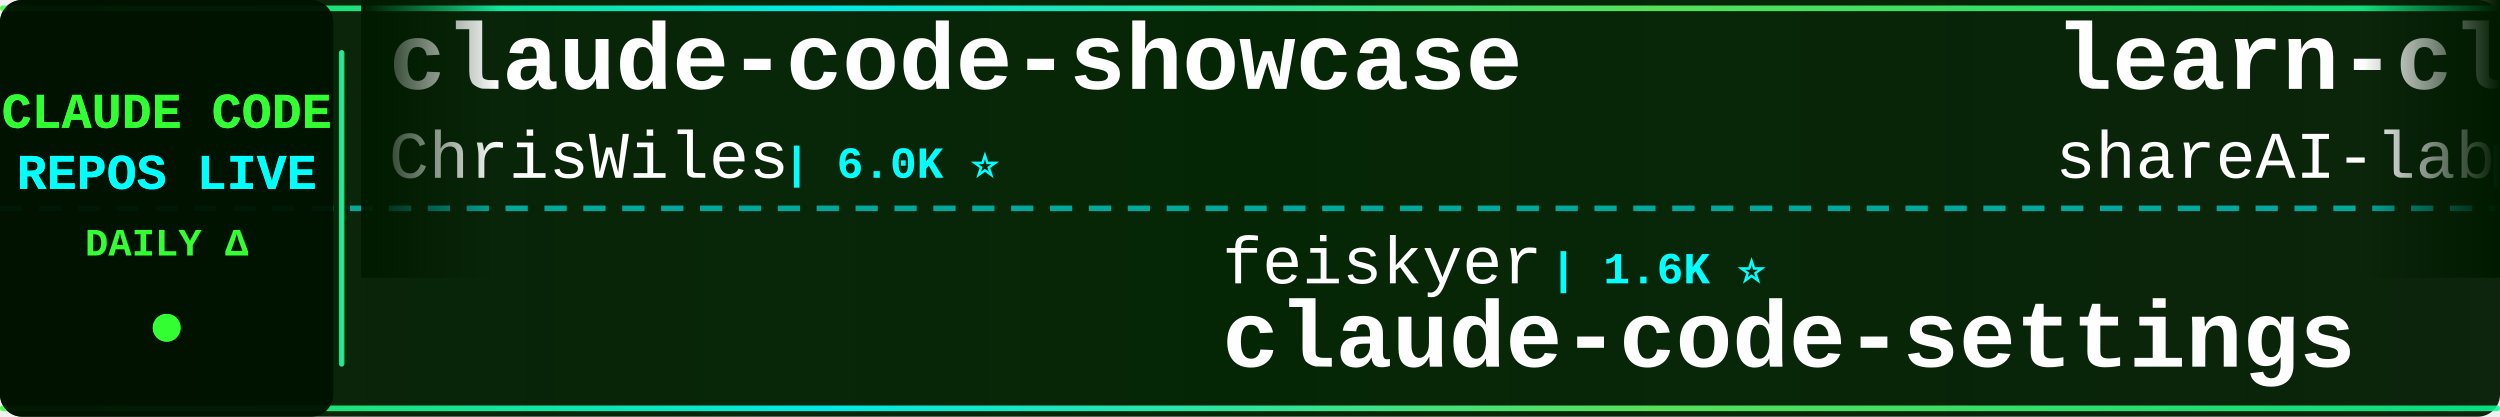
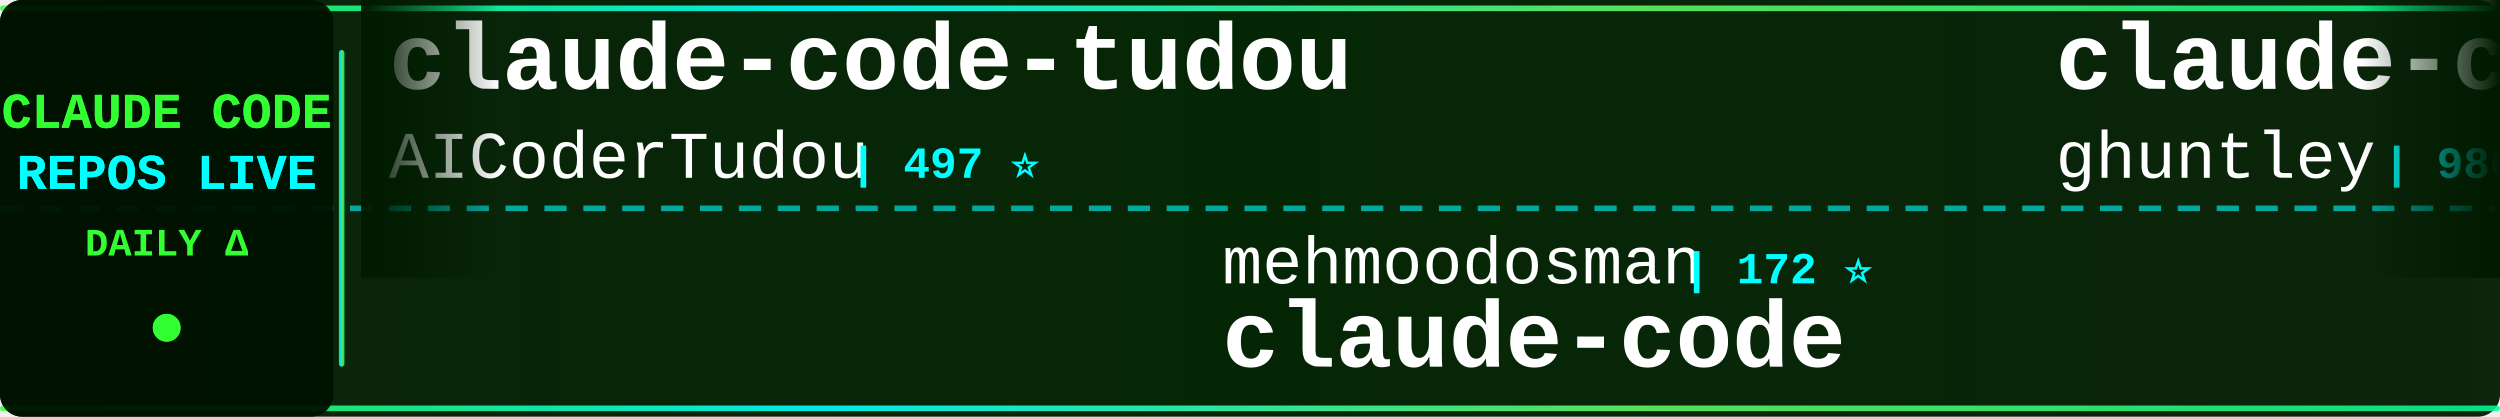
<svg xmlns="http://www.w3.org/2000/svg" width="900" height="150">
  <defs>
    <linearGradient id="tickerBg" x1="0%" y1="0%" x2="100%" y2="0%">
      <stop offset="0%" style="stop-color:#001a00;stop-opacity:0.95" />
      <stop offset="50%" style="stop-color:#002200;stop-opacity:0.98" />
      <stop offset="100%" style="stop-color:#001a00;stop-opacity:0.95" />
    </linearGradient>
    <linearGradient id="borderGrad" x1="0%" y1="0%" x2="100%" y2="0%">
      <stop offset="0%" style="stop-color:#33ff33;stop-opacity:0.85">
        <animate attributeName="stop-opacity" values="0.85;1;0.85" dur="2s" repeatCount="indefinite" />
      </stop>
      <stop offset="33%" style="stop-color:#00ffff;stop-opacity:0.9">
        <animate attributeName="stop-opacity" values="0.9;1;0.9" dur="2.2s" repeatCount="indefinite" />
      </stop>
      <stop offset="66%" style="stop-color:#66ff66;stop-opacity:0.85">
        <animate attributeName="stop-opacity" values="0.85;1;0.85" dur="1.8s" repeatCount="indefinite" />
      </stop>
      <stop offset="100%" style="stop-color:#00ff99;stop-opacity:0.85">
        <animate attributeName="stop-opacity" values="0.85;1;0.85" dur="2s" repeatCount="indefinite" />
      </stop>
    </linearGradient>
    <filter id="textGlow">
      <feGaussianBlur stdDeviation="0.1" result="coloredBlur" />
      <feMerge>
        <feMergeNode in="coloredBlur" />
        <feMergeNode in="SourceGraphic" />
      </feMerge>
    </filter>
    <filter id="metricGlow">
      <feGaussianBlur stdDeviation="0.2" result="coloredBlur" />
      <feMerge>
        <feMergeNode in="coloredBlur" />
        <feMergeNode in="SourceGraphic" />
      </feMerge>
    </filter>
    <linearGradient id="leftFade" x1="0%" y1="0%" x2="100%" y2="0%">
      <stop offset="0%" style="stop-color:#001a00;stop-opacity:1" />
      <stop offset="100%" style="stop-color:#001a00;stop-opacity:0" />
    </linearGradient>
    <linearGradient id="rightFade" x1="0%" y1="0%" x2="100%" y2="0%">
      <stop offset="0%" style="stop-color:#001a00;stop-opacity:0" />
      <stop offset="100%" style="stop-color:#001a00;stop-opacity:1" />
    </linearGradient>
  </defs>
  <rect width="900" height="150" fill="url(#tickerBg)" rx="8" />
  <rect x="0" y="2" width="900" height="2" fill="url(#borderGrad)" rx="1" />
  <rect x="0" y="146" width="900" height="2" fill="url(#borderGrad)" rx="1" />
  <line x1="0" y1="75" x2="900" y2="75" stroke="#00ffff" stroke-width="2" stroke-dasharray="8 6" opacity="0.6" />
  <rect x="0" y="0" width="120" height="150" fill="#001100" opacity="0.95" rx="8" />
  <text x="60" y="46" font-family="'Courier New', monospace" font-size="18" font-weight="bold" fill="#33ff33" text-anchor="middle" filter="url(#textGlow)">
    CLAUDE CODE
  </text>
  <text x="60" y="68" font-family="'Courier New', monospace" font-size="18" font-weight="bold" fill="#00ffff" text-anchor="middle" filter="url(#textGlow)">
    REPOS LIVE
  </text>
  <text x="60" y="92" font-family="'Courier New', monospace" font-size="14" font-weight="bold" fill="#33ff33" text-anchor="middle">
    DAILY Δ
  </text>
  <circle cx="60" cy="118" r="5" fill="#33ff33" filter="url(#metricGlow)">
    <animate attributeName="r" values="4;6;4" dur="1.5s" repeatCount="indefinite" />
    <animate attributeName="opacity" values="0.6;1;0.6" dur="1.5s" repeatCount="indefinite" />
  </circle>
  <rect x="122" y="18" width="2" height="114" fill="url(#borderGrad)" rx="1" />
  <clipPath id="tickerClip">
    <rect x="130" y="0" width="770" height="150" />
  </clipPath>
  <g clip-path="url(#tickerClip)">
    <g id="tickerItems">
      <animateTransform attributeName="transform" attributeType="XML" type="translate" from="0 0" to="-3000 0" dur="54s" repeatCount="indefinite" />
      <g transform="translate(0, 0)">
-         <text x="140" y="32" font-family="'Courier New', monospace" font-size="34" font-weight="bold" fill="#ffffff">claude-code-showcase</text>
-         <text x="140" y="64" font-family="'Courier New', monospace" font-size="24" font-weight="normal" fill="#ffffff" opacity="1.0">ChrisWiles</text>
-         <text x="282" y="64" font-family="'Courier New', monospace" font-size="16" font-weight="bold" fill="#00ffff"> | 6.0K ⭐</text>
+         <text x="140" y="32" font-family="'Courier New', monospace" font-size="34" font-weight="bold" fill="#ffffff">claude-code-tudou</text>
+         <text x="140" y="64" font-family="'Courier New', monospace" font-size="24" font-weight="normal" fill="#ffffff" opacity="1.0">AICoderTudou</text>
+         <text x="306" y="64" font-family="'Courier New', monospace" font-size="16" font-weight="bold" fill="#00ffff"> | 497 ⭐</text>
      </g>
      <g transform="translate(300, 0)">
-         <text x="140" y="102" font-family="'Courier New', monospace" font-size="24" font-weight="normal" fill="#ffffff" opacity="1.0">feiskyer</text>
-         <text x="258" y="102" font-family="'Courier New', monospace" font-size="16" font-weight="bold" fill="#00ffff"> | 1.6K ⭐</text>
-         <text x="140" y="132" font-family="'Courier New', monospace" font-size="34" font-weight="bold" fill="#ffffff">claude-code-settings</text>
+         <text x="140" y="102" font-family="'Courier New', monospace" font-size="24" font-weight="normal" fill="#ffffff" opacity="1.0">mehmoodosman</text>
+         <text x="306" y="102" font-family="'Courier New', monospace" font-size="16" font-weight="bold" fill="#00ffff"> | 172 ⭐</text>
+         <text x="140" y="132" font-family="'Courier New', monospace" font-size="34" font-weight="bold" fill="#ffffff">claude-code</text>
      </g>
      <g transform="translate(600, 0)">
-         <text x="140" y="32" font-family="'Courier New', monospace" font-size="34" font-weight="bold" fill="#ffffff">learn-claude-code</text>
-         <text x="140" y="64" font-family="'Courier New', monospace" font-size="24" font-weight="normal" fill="#ffffff" opacity="1.0">shareAI-lab</text>
-         <text x="294" y="64" font-family="'Courier New', monospace" font-size="16" font-weight="bold" fill="#00ffff"> | 72.2K ⭐ +10</text>
+         <text x="140" y="32" font-family="'Courier New', monospace" font-size="34" font-weight="bold" fill="#ffffff">claude-code-source-code-...</text>
+         <text x="140" y="64" font-family="'Courier New', monospace" font-size="24" font-weight="normal" fill="#ffffff" opacity="1.0">ghuntley</text>
+         <text x="258" y="64" font-family="'Courier New', monospace" font-size="16" font-weight="bold" fill="#00ffff"> | 986 ⭐</text>
      </g>
      <g transform="translate(900, 0)">
-         <text x="140" y="102" font-family="'Courier New', monospace" font-size="24" font-weight="normal" fill="#ffffff" opacity="1.0">disler</text>
-         <text x="234" y="102" font-family="'Courier New', monospace" font-size="16" font-weight="bold" fill="#00ffff"> | 1.5K ⭐</text>
-         <text x="140" y="132" font-family="'Courier New', monospace" font-size="34" font-weight="bold" fill="#ffffff">pi-vs-claude-code</text>
+         <text x="140" y="102" font-family="'Courier New', monospace" font-size="24" font-weight="normal" fill="#ffffff" opacity="1.0">Pimzino</text>
+         <text x="246" y="102" font-family="'Courier New', monospace" font-size="16" font-weight="bold" fill="#00ffff"> | 3.8K ⭐</text>
+         <text x="140" y="132" font-family="'Courier New', monospace" font-size="34" font-weight="bold" fill="#ffffff">claude-code-spec-workflo...</text>
      </g>
      <g transform="translate(1200, 0)">
-         <text x="140" y="32" font-family="'Courier New', monospace" font-size="34" font-weight="bold" fill="#ffffff">claude-code-from-source</text>
-         <text x="140" y="64" font-family="'Courier New', monospace" font-size="24" font-weight="normal" fill="#ffffff" opacity="1.0">alejandrobalderas</text>
-         <text x="366" y="64" font-family="'Courier New', monospace" font-size="16" font-weight="bold" fill="#00ffff"> | 2.7K ⭐</text>
+         <text x="140" y="32" font-family="'Courier New', monospace" font-size="34" font-weight="bold" fill="#ffffff">awesome-claude-code-tool...</text>
+         <text x="140" y="64" font-family="'Courier New', monospace" font-size="24" font-weight="normal" fill="#ffffff" opacity="1.0">rohitg00</text>
+         <text x="258" y="64" font-family="'Courier New', monospace" font-size="16" font-weight="bold" fill="#00ffff"> | 2.4K ⭐ +1</text>
      </g>
      <g transform="translate(1500, 0)">
-         <text x="140" y="102" font-family="'Courier New', monospace" font-size="24" font-weight="normal" fill="#ffffff" opacity="1.0">Maciek-roboblog</text>
-         <text x="342" y="102" font-family="'Courier New', monospace" font-size="16" font-weight="bold" fill="#00ffff"> | 8.5K ⭐</text>
-         <text x="140" y="132" font-family="'Courier New', monospace" font-size="34" font-weight="bold" fill="#ffffff">Claude-Code-Usage-Monito...</text>
+         <text x="140" y="102" font-family="'Courier New', monospace" font-size="24" font-weight="normal" fill="#ffffff" opacity="1.0">shanraisshan</text>
+         <text x="306" y="102" font-family="'Courier New', monospace" font-size="16" font-weight="bold" fill="#00ffff"> | 63.5K ⭐ +8</text>
+         <text x="140" y="132" font-family="'Courier New', monospace" font-size="34" font-weight="bold" fill="#ffffff">claude-code-best-practic...</text>
      </g>
      <g transform="translate(1800, 0)">
-         <text x="140" y="32" font-family="'Courier New', monospace" font-size="34" font-weight="bold" fill="#ffffff">claude-code-templates</text>
-         <text x="140" y="64" font-family="'Courier New', monospace" font-size="24" font-weight="normal" fill="#ffffff" opacity="1.0">davila7</text>
-         <text x="246" y="64" font-family="'Courier New', monospace" font-size="16" font-weight="bold" fill="#00ffff"> | 29.9K ⭐ +4</text>
+         <text x="140" y="32" font-family="'Courier New', monospace" font-size="34" font-weight="bold" fill="#ffffff">claude-code-source</text>
+         <text x="140" y="64" font-family="'Courier New', monospace" font-size="24" font-weight="normal" fill="#ffffff" opacity="1.0">JrCx7scC</text>
+         <text x="258" y="64" font-family="'Courier New', monospace" font-size="16" font-weight="bold" fill="#00ffff"> | 370 ⭐</text>
      </g>
      <g transform="translate(2100, 0)">
-         <text x="140" y="102" font-family="'Courier New', monospace" font-size="24" font-weight="normal" fill="#ffffff" opacity="1.0">repowise-dev</text>
-         <text x="306" y="102" font-family="'Courier New', monospace" font-size="16" font-weight="bold" fill="#00ffff"> | 1.2K ⭐ +1</text>
-         <text x="140" y="132" font-family="'Courier New', monospace" font-size="34" font-weight="bold" fill="#ffffff">claude-code-prompts</text>
+         <text x="140" y="102" font-family="'Courier New', monospace" font-size="24" font-weight="normal" fill="#ffffff" opacity="1.0">xu-xiang</text>
+         <text x="258" y="102" font-family="'Courier New', monospace" font-size="16" font-weight="bold" fill="#00ffff"> | 1.8K ⭐ +2</text>
+         <text x="140" y="132" font-family="'Courier New', monospace" font-size="34" font-weight="bold" fill="#ffffff">everything-claude-code-z...</text>
      </g>
      <g transform="translate(2400, 0)">
-         <text x="140" y="32" font-family="'Courier New', monospace" font-size="34" font-weight="bold" fill="#ffffff">claude-code-video-toolki...</text>
-         <text x="140" y="64" font-family="'Courier New', monospace" font-size="24" font-weight="normal" fill="#ffffff" opacity="1.0">digitalsamba</text>
-         <text x="306" y="64" font-family="'Courier New', monospace" font-size="16" font-weight="bold" fill="#00ffff"> | 1.8K ⭐ +2</text>
+         <text x="140" y="32" font-family="'Courier New', monospace" font-size="34" font-weight="bold" fill="#ffffff">claude-coder</text>
+         <text x="140" y="64" font-family="'Courier New', monospace" font-size="24" font-weight="normal" fill="#ffffff" opacity="1.0">kodu-ai</text>
+         <text x="246" y="64" font-family="'Courier New', monospace" font-size="16" font-weight="bold" fill="#00ffff"> | 5.3K ⭐</text>
      </g>
      <g transform="translate(2700, 0)">
-         <text x="140" y="102" font-family="'Courier New', monospace" font-size="24" font-weight="normal" fill="#ffffff" opacity="1.0">shanraisshan</text>
-         <text x="306" y="102" font-family="'Courier New', monospace" font-size="16" font-weight="bold" fill="#00ffff"> | 63.5K ⭐ +19</text>
-         <text x="140" y="132" font-family="'Courier New', monospace" font-size="34" font-weight="bold" fill="#ffffff">claude-code-best-practic...</text>
+         <text x="140" y="102" font-family="'Courier New', monospace" font-size="24" font-weight="normal" fill="#ffffff" opacity="1.0">ponponon</text>
+         <text x="258" y="102" font-family="'Courier New', monospace" font-size="16" font-weight="bold" fill="#00ffff"> | 2.3K ⭐ +1</text>
+         <text x="140" y="132" font-family="'Courier New', monospace" font-size="34" font-weight="bold" fill="#ffffff">claude_code_src</text>
      </g>
      <g transform="translate(3000, 0)">
-         <text x="140" y="32" font-family="'Courier New', monospace" font-size="34" font-weight="bold" fill="#ffffff">claude-code-showcase</text>
-         <text x="140" y="64" font-family="'Courier New', monospace" font-size="24" font-weight="normal" fill="#ffffff" opacity="1.0">ChrisWiles</text>
-         <text x="282" y="64" font-family="'Courier New', monospace" font-size="16" font-weight="bold" fill="#00ffff"> | 6.0K ⭐</text>
+         <text x="140" y="32" font-family="'Courier New', monospace" font-size="34" font-weight="bold" fill="#ffffff">claude-code-tudou</text>
+         <text x="140" y="64" font-family="'Courier New', monospace" font-size="24" font-weight="normal" fill="#ffffff" opacity="1.0">AICoderTudou</text>
+         <text x="306" y="64" font-family="'Courier New', monospace" font-size="16" font-weight="bold" fill="#00ffff"> | 497 ⭐</text>
      </g>
      <g transform="translate(3300, 0)">
-         <text x="140" y="102" font-family="'Courier New', monospace" font-size="24" font-weight="normal" fill="#ffffff" opacity="1.0">feiskyer</text>
-         <text x="258" y="102" font-family="'Courier New', monospace" font-size="16" font-weight="bold" fill="#00ffff"> | 1.6K ⭐</text>
-         <text x="140" y="132" font-family="'Courier New', monospace" font-size="34" font-weight="bold" fill="#ffffff">claude-code-settings</text>
+         <text x="140" y="102" font-family="'Courier New', monospace" font-size="24" font-weight="normal" fill="#ffffff" opacity="1.0">mehmoodosman</text>
+         <text x="306" y="102" font-family="'Courier New', monospace" font-size="16" font-weight="bold" fill="#00ffff"> | 172 ⭐</text>
+         <text x="140" y="132" font-family="'Courier New', monospace" font-size="34" font-weight="bold" fill="#ffffff">claude-code</text>
      </g>
      <g transform="translate(3600, 0)">
-         <text x="140" y="32" font-family="'Courier New', monospace" font-size="34" font-weight="bold" fill="#ffffff">learn-claude-code</text>
-         <text x="140" y="64" font-family="'Courier New', monospace" font-size="24" font-weight="normal" fill="#ffffff" opacity="1.0">shareAI-lab</text>
-         <text x="294" y="64" font-family="'Courier New', monospace" font-size="16" font-weight="bold" fill="#00ffff"> | 72.2K ⭐ +10</text>
+         <text x="140" y="32" font-family="'Courier New', monospace" font-size="34" font-weight="bold" fill="#ffffff">claude-code-source-code-...</text>
+         <text x="140" y="64" font-family="'Courier New', monospace" font-size="24" font-weight="normal" fill="#ffffff" opacity="1.0">ghuntley</text>
+         <text x="258" y="64" font-family="'Courier New', monospace" font-size="16" font-weight="bold" fill="#00ffff"> | 986 ⭐</text>
      </g>
      <g transform="translate(3900, 0)">
-         <text x="140" y="102" font-family="'Courier New', monospace" font-size="24" font-weight="normal" fill="#ffffff" opacity="1.0">disler</text>
-         <text x="234" y="102" font-family="'Courier New', monospace" font-size="16" font-weight="bold" fill="#00ffff"> | 1.5K ⭐</text>
-         <text x="140" y="132" font-family="'Courier New', monospace" font-size="34" font-weight="bold" fill="#ffffff">pi-vs-claude-code</text>
+         <text x="140" y="102" font-family="'Courier New', monospace" font-size="24" font-weight="normal" fill="#ffffff" opacity="1.0">Pimzino</text>
+         <text x="246" y="102" font-family="'Courier New', monospace" font-size="16" font-weight="bold" fill="#00ffff"> | 3.8K ⭐</text>
+         <text x="140" y="132" font-family="'Courier New', monospace" font-size="34" font-weight="bold" fill="#ffffff">claude-code-spec-workflo...</text>
      </g>
    </g>
  </g>
  <rect x="130" y="0" width="50" height="100" fill="url(#leftFade)" />
  <rect x="850" y="0" width="50" height="100" fill="url(#rightFade)" />
</svg>
